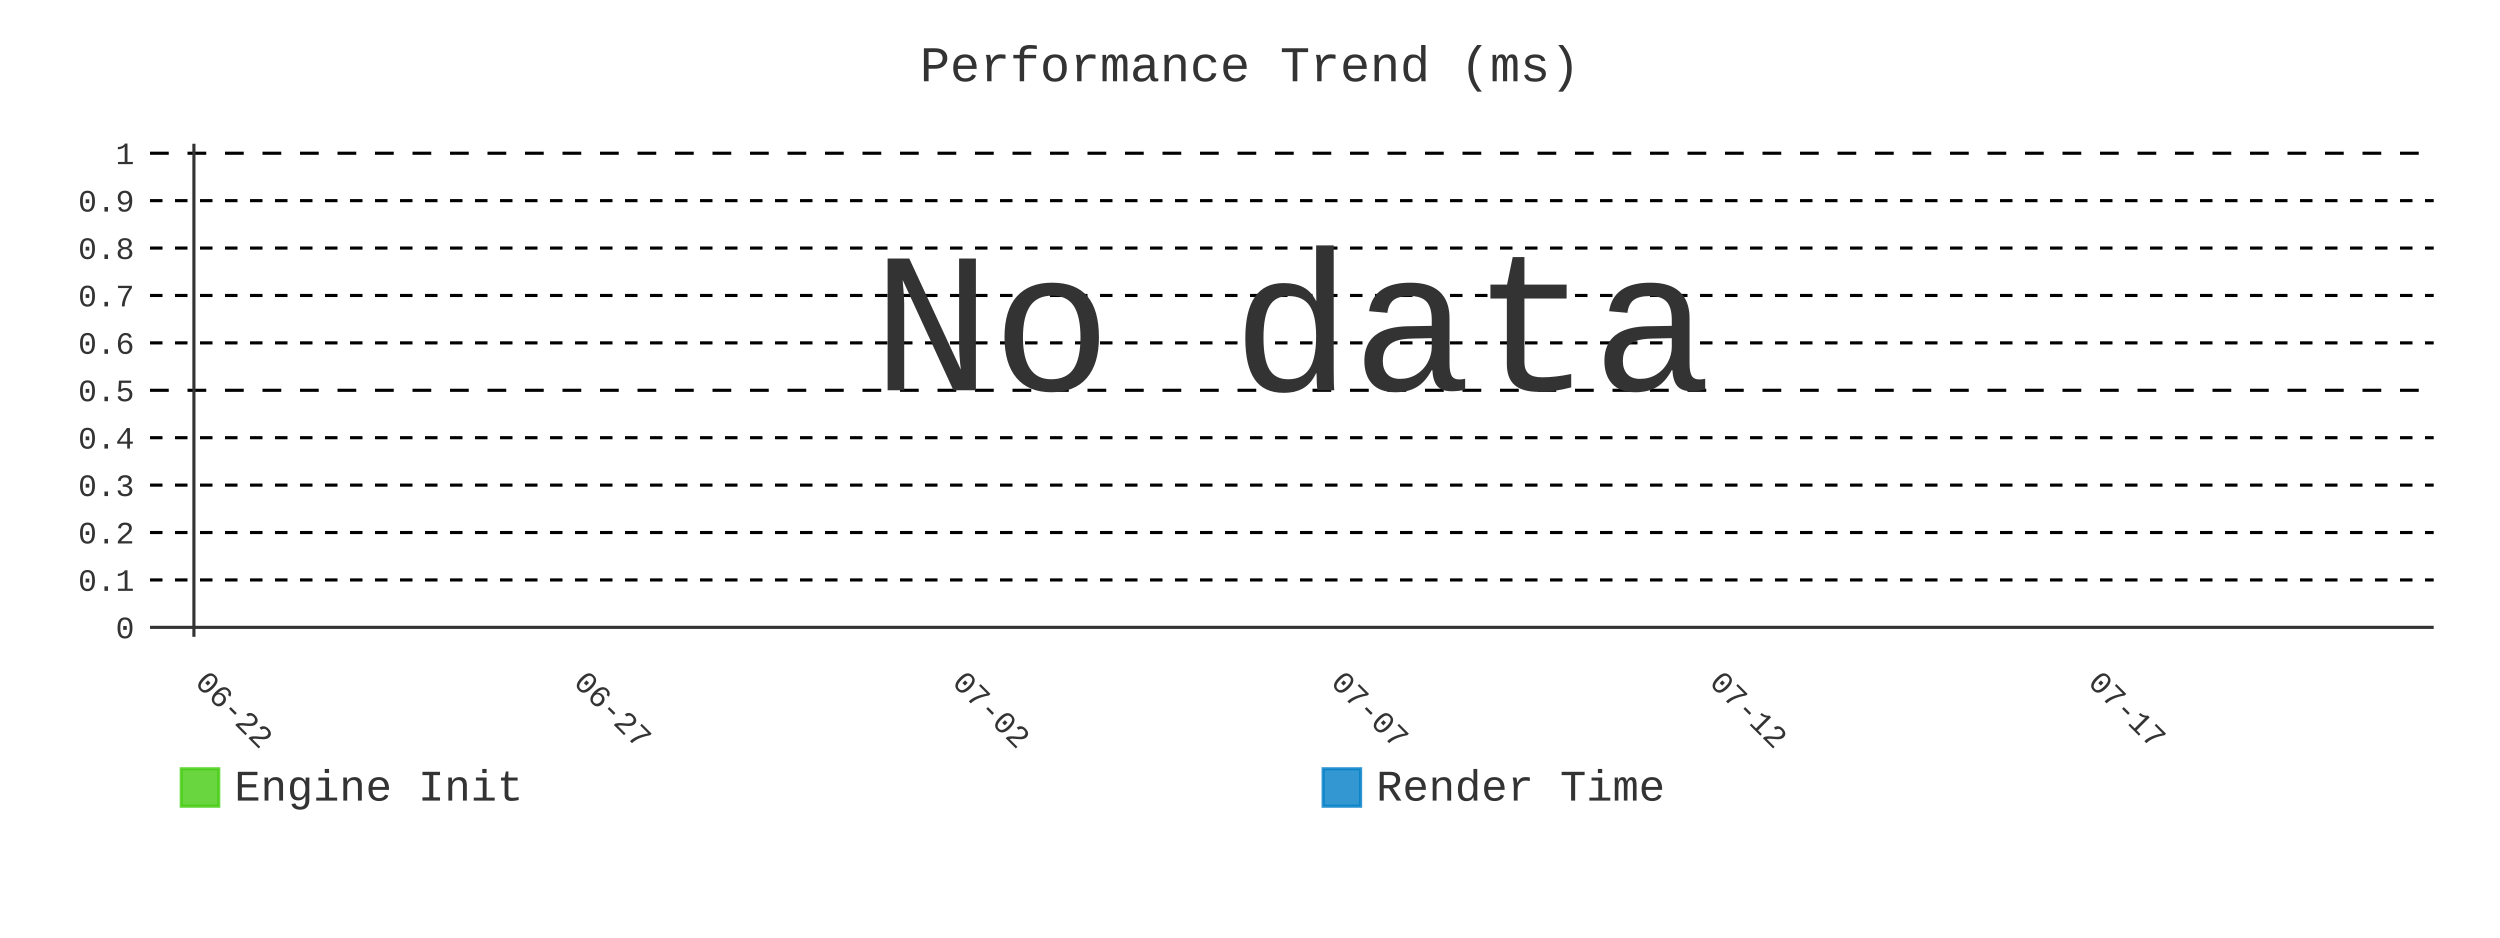
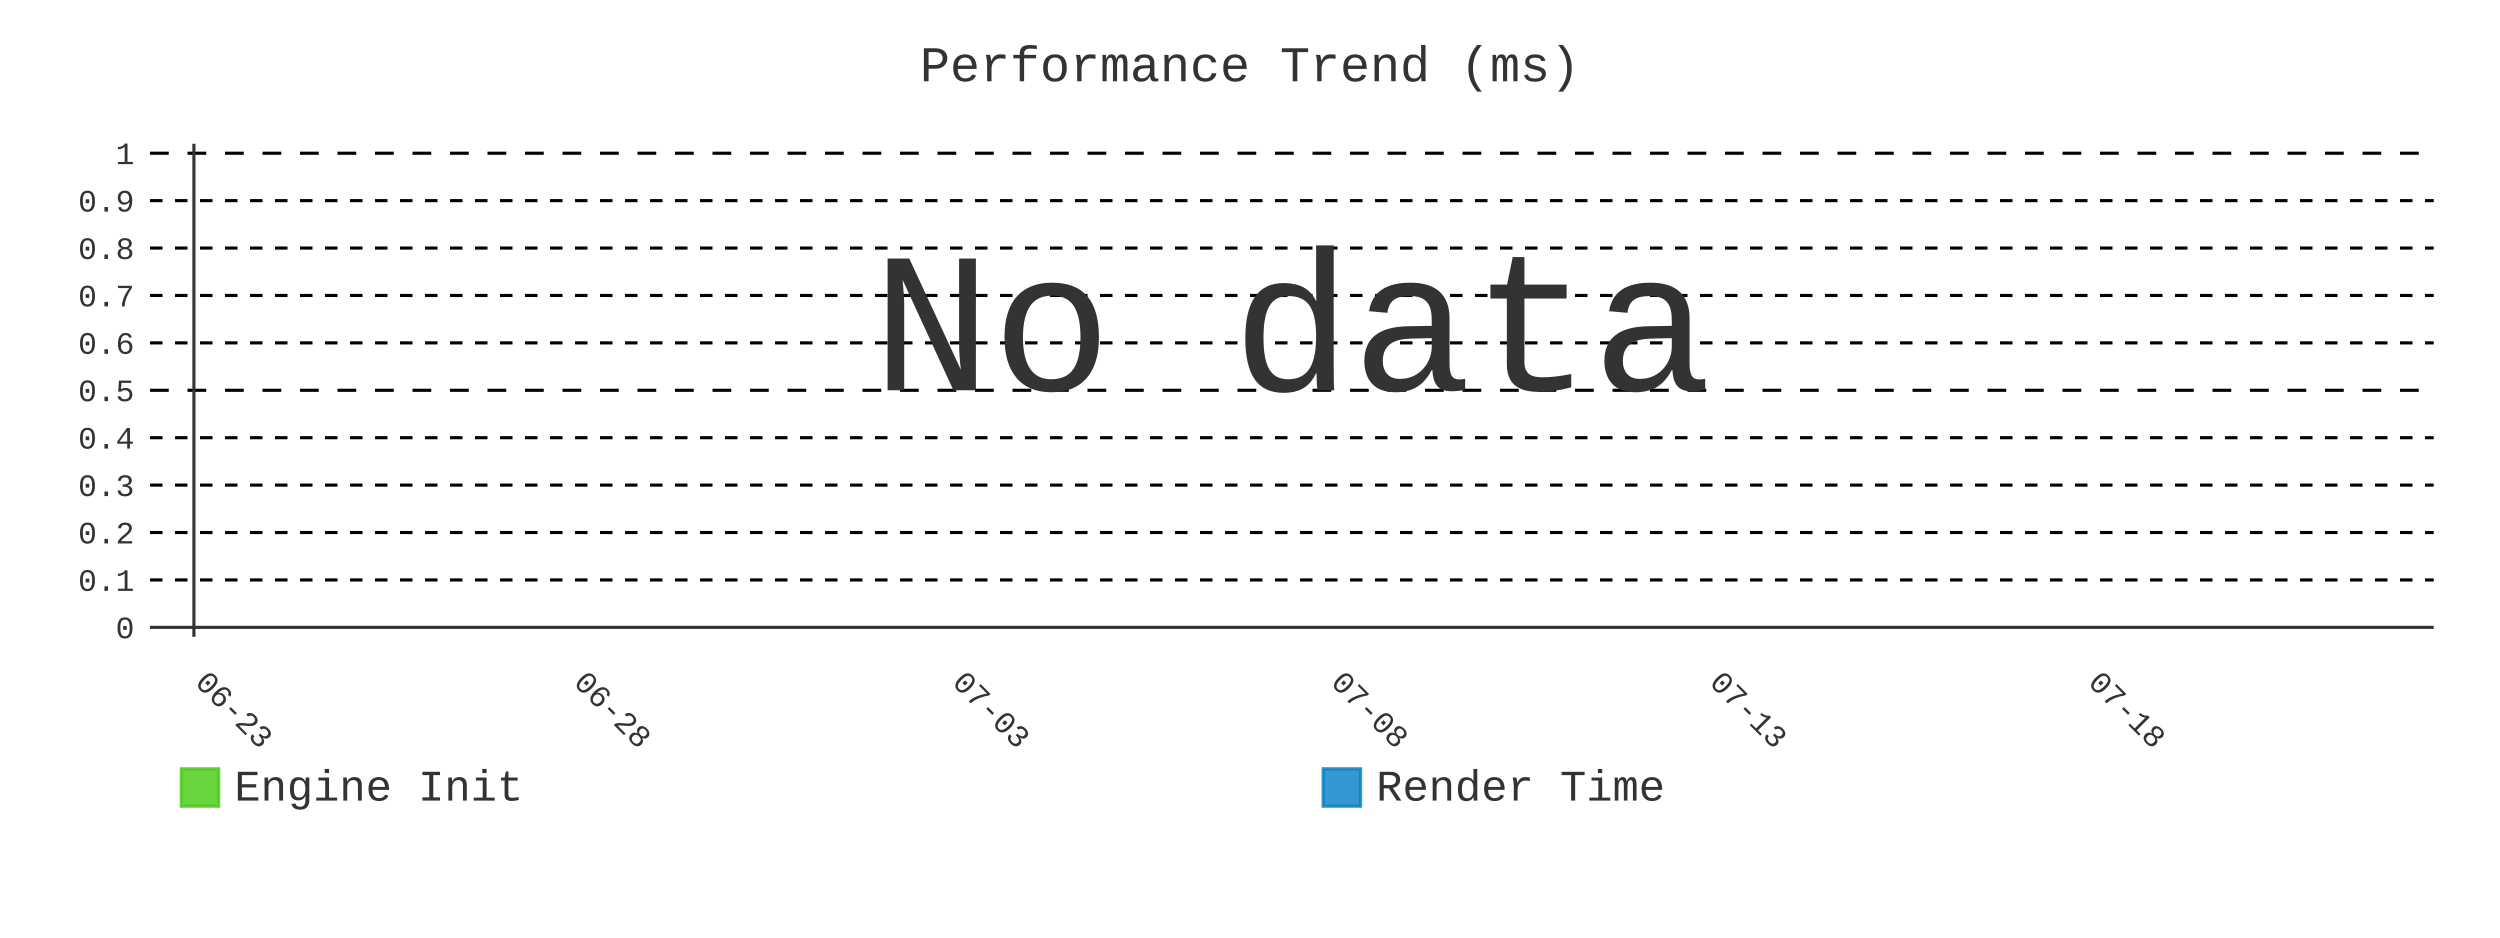
- <svg xmlns="http://www.w3.org/2000/svg" id="chart-e29d556d-cfa3-420c-bc17-a9293ae4d953" class="pygal-chart" viewBox="0 0 800 300">
+ <svg xmlns="http://www.w3.org/2000/svg" id="chart-ccaa6958-c70e-4c1b-bcf3-38bc4f436235" class="pygal-chart" viewBox="0 0 800 300">
  <defs>
-     <style type="text/css">#chart-e29d556d-cfa3-420c-bc17-a9293ae4d953{-webkit-user-select:none;-webkit-font-smoothing:antialiased;font-family:Consolas,"Liberation Mono",Menlo,Courier,monospace}#chart-e29d556d-cfa3-420c-bc17-a9293ae4d953 .title{font-family:Consolas,"Liberation Mono",Menlo,Courier,monospace;font-size:16px}#chart-e29d556d-cfa3-420c-bc17-a9293ae4d953 .legends .legend text{font-family:Consolas,"Liberation Mono",Menlo,Courier,monospace;font-size:14px}#chart-e29d556d-cfa3-420c-bc17-a9293ae4d953 .axis text{font-family:Consolas,"Liberation Mono",Menlo,Courier,monospace;font-size:10px}#chart-e29d556d-cfa3-420c-bc17-a9293ae4d953 .axis text.major{font-family:Consolas,"Liberation Mono",Menlo,Courier,monospace;font-size:10px}#chart-e29d556d-cfa3-420c-bc17-a9293ae4d953 .text-overlay text.value{font-family:Consolas,"Liberation Mono",Menlo,Courier,monospace;font-size:16px}#chart-e29d556d-cfa3-420c-bc17-a9293ae4d953 .text-overlay text.label{font-family:Consolas,"Liberation Mono",Menlo,Courier,monospace;font-size:10px}#chart-e29d556d-cfa3-420c-bc17-a9293ae4d953 .tooltip{font-family:Consolas,"Liberation Mono",Menlo,Courier,monospace;font-size:14px}#chart-e29d556d-cfa3-420c-bc17-a9293ae4d953 text.no_data{font-family:Consolas,"Liberation Mono",Menlo,Courier,monospace;font-size:64px}
- #chart-e29d556d-cfa3-420c-bc17-a9293ae4d953{background-color:transparent}#chart-e29d556d-cfa3-420c-bc17-a9293ae4d953 path,#chart-e29d556d-cfa3-420c-bc17-a9293ae4d953 line,#chart-e29d556d-cfa3-420c-bc17-a9293ae4d953 rect,#chart-e29d556d-cfa3-420c-bc17-a9293ae4d953 circle{-webkit-transition:400ms;-moz-transition:400ms;transition:400ms}#chart-e29d556d-cfa3-420c-bc17-a9293ae4d953 .graph &gt; .background{fill:transparent}#chart-e29d556d-cfa3-420c-bc17-a9293ae4d953 .plot &gt; .background{fill:transparent}#chart-e29d556d-cfa3-420c-bc17-a9293ae4d953 .graph{fill:#333}#chart-e29d556d-cfa3-420c-bc17-a9293ae4d953 text.no_data{fill:#333}#chart-e29d556d-cfa3-420c-bc17-a9293ae4d953 .title{fill:#333}#chart-e29d556d-cfa3-420c-bc17-a9293ae4d953 .legends .legend text{fill:#333}#chart-e29d556d-cfa3-420c-bc17-a9293ae4d953 .legends .legend:hover text{fill:#333}#chart-e29d556d-cfa3-420c-bc17-a9293ae4d953 .axis .line{stroke:#333}#chart-e29d556d-cfa3-420c-bc17-a9293ae4d953 .axis .guide.line{stroke:#666}#chart-e29d556d-cfa3-420c-bc17-a9293ae4d953 .axis .major.line{stroke:#333}#chart-e29d556d-cfa3-420c-bc17-a9293ae4d953 .axis text.major{fill:#333}#chart-e29d556d-cfa3-420c-bc17-a9293ae4d953 .axis.y .guides:hover .guide.line,#chart-e29d556d-cfa3-420c-bc17-a9293ae4d953 .line-graph .axis.x .guides:hover .guide.line,#chart-e29d556d-cfa3-420c-bc17-a9293ae4d953 .stackedline-graph .axis.x .guides:hover .guide.line,#chart-e29d556d-cfa3-420c-bc17-a9293ae4d953 .xy-graph .axis.x .guides:hover .guide.line{stroke:#333}#chart-e29d556d-cfa3-420c-bc17-a9293ae4d953 .axis .guides:hover text{fill:#333}#chart-e29d556d-cfa3-420c-bc17-a9293ae4d953 .reactive{fill-opacity:.8;stroke-opacity:.8;stroke-width:1}#chart-e29d556d-cfa3-420c-bc17-a9293ae4d953 .ci{stroke:#333}#chart-e29d556d-cfa3-420c-bc17-a9293ae4d953 .reactive.active,#chart-e29d556d-cfa3-420c-bc17-a9293ae4d953 .active .reactive{fill-opacity:.9;stroke-opacity:.9;stroke-width:4}#chart-e29d556d-cfa3-420c-bc17-a9293ae4d953 .ci .reactive.active{stroke-width:1.5}#chart-e29d556d-cfa3-420c-bc17-a9293ae4d953 .series text{fill:#333}#chart-e29d556d-cfa3-420c-bc17-a9293ae4d953 .tooltip rect{fill:transparent;stroke:#333;-webkit-transition:opacity 400ms;-moz-transition:opacity 400ms;transition:opacity 400ms}#chart-e29d556d-cfa3-420c-bc17-a9293ae4d953 .tooltip .label{fill:#333}#chart-e29d556d-cfa3-420c-bc17-a9293ae4d953 .tooltip .label{fill:#333}#chart-e29d556d-cfa3-420c-bc17-a9293ae4d953 .tooltip .legend{font-size:.8em;fill:#666}#chart-e29d556d-cfa3-420c-bc17-a9293ae4d953 .tooltip .x_label{font-size:.6em;fill:#333}#chart-e29d556d-cfa3-420c-bc17-a9293ae4d953 .tooltip .xlink{font-size:.5em;text-decoration:underline}#chart-e29d556d-cfa3-420c-bc17-a9293ae4d953 .tooltip .value{font-size:1.5em}#chart-e29d556d-cfa3-420c-bc17-a9293ae4d953 .bound{font-size:.5em}#chart-e29d556d-cfa3-420c-bc17-a9293ae4d953 .max-value{font-size:.75em;fill:#666}#chart-e29d556d-cfa3-420c-bc17-a9293ae4d953 .map-element{fill:transparent;stroke:#666 !important}#chart-e29d556d-cfa3-420c-bc17-a9293ae4d953 .map-element .reactive{fill-opacity:inherit;stroke-opacity:inherit}#chart-e29d556d-cfa3-420c-bc17-a9293ae4d953 .color-0,#chart-e29d556d-cfa3-420c-bc17-a9293ae4d953 .color-0 a:visited{stroke:#4c1;fill:#4c1}#chart-e29d556d-cfa3-420c-bc17-a9293ae4d953 .color-1,#chart-e29d556d-cfa3-420c-bc17-a9293ae4d953 .color-1 a:visited{stroke:#007ec6;fill:#007ec6}#chart-e29d556d-cfa3-420c-bc17-a9293ae4d953 .text-overlay .color-0 text{fill:black}#chart-e29d556d-cfa3-420c-bc17-a9293ae4d953 .text-overlay .color-1 text{fill:black}
- #chart-e29d556d-cfa3-420c-bc17-a9293ae4d953 text.no_data{text-anchor:middle}#chart-e29d556d-cfa3-420c-bc17-a9293ae4d953 .guide.line{fill:none}#chart-e29d556d-cfa3-420c-bc17-a9293ae4d953 .centered{text-anchor:middle}#chart-e29d556d-cfa3-420c-bc17-a9293ae4d953 .title{text-anchor:middle}#chart-e29d556d-cfa3-420c-bc17-a9293ae4d953 .legends .legend text{fill-opacity:1}#chart-e29d556d-cfa3-420c-bc17-a9293ae4d953 .axis.x text{text-anchor:middle}#chart-e29d556d-cfa3-420c-bc17-a9293ae4d953 .axis.x:not(.web) text[transform]{text-anchor:start}#chart-e29d556d-cfa3-420c-bc17-a9293ae4d953 .axis.x:not(.web) text[transform].backwards{text-anchor:end}#chart-e29d556d-cfa3-420c-bc17-a9293ae4d953 .axis.y text{text-anchor:end}#chart-e29d556d-cfa3-420c-bc17-a9293ae4d953 .axis.y text[transform].backwards{text-anchor:start}#chart-e29d556d-cfa3-420c-bc17-a9293ae4d953 .axis.y2 text{text-anchor:start}#chart-e29d556d-cfa3-420c-bc17-a9293ae4d953 .axis.y2 text[transform].backwards{text-anchor:end}#chart-e29d556d-cfa3-420c-bc17-a9293ae4d953 .axis .guide.line{stroke-dasharray:4,4;stroke:black}#chart-e29d556d-cfa3-420c-bc17-a9293ae4d953 .axis .major.guide.line{stroke-dasharray:6,6;stroke:black}#chart-e29d556d-cfa3-420c-bc17-a9293ae4d953 .horizontal .axis.y .guide.line,#chart-e29d556d-cfa3-420c-bc17-a9293ae4d953 .horizontal .axis.y2 .guide.line,#chart-e29d556d-cfa3-420c-bc17-a9293ae4d953 .vertical .axis.x .guide.line{opacity:0}#chart-e29d556d-cfa3-420c-bc17-a9293ae4d953 .horizontal .axis.always_show .guide.line,#chart-e29d556d-cfa3-420c-bc17-a9293ae4d953 .vertical .axis.always_show .guide.line{opacity:1 !important}#chart-e29d556d-cfa3-420c-bc17-a9293ae4d953 .axis.y .guides:hover .guide.line,#chart-e29d556d-cfa3-420c-bc17-a9293ae4d953 .axis.y2 .guides:hover .guide.line,#chart-e29d556d-cfa3-420c-bc17-a9293ae4d953 .axis.x .guides:hover .guide.line{opacity:1}#chart-e29d556d-cfa3-420c-bc17-a9293ae4d953 .axis .guides:hover text{opacity:1}#chart-e29d556d-cfa3-420c-bc17-a9293ae4d953 .nofill{fill:none}#chart-e29d556d-cfa3-420c-bc17-a9293ae4d953 .subtle-fill{fill-opacity:.2}#chart-e29d556d-cfa3-420c-bc17-a9293ae4d953 .dot{stroke-width:1px;fill-opacity:1;stroke-opacity:1}#chart-e29d556d-cfa3-420c-bc17-a9293ae4d953 .dot.active{stroke-width:5px}#chart-e29d556d-cfa3-420c-bc17-a9293ae4d953 .dot.negative{fill:transparent}#chart-e29d556d-cfa3-420c-bc17-a9293ae4d953 text,#chart-e29d556d-cfa3-420c-bc17-a9293ae4d953 tspan{stroke:none !important}#chart-e29d556d-cfa3-420c-bc17-a9293ae4d953 .series text.active{opacity:1}#chart-e29d556d-cfa3-420c-bc17-a9293ae4d953 .tooltip rect{fill-opacity:.95;stroke-width:.5}#chart-e29d556d-cfa3-420c-bc17-a9293ae4d953 .tooltip text{fill-opacity:1}#chart-e29d556d-cfa3-420c-bc17-a9293ae4d953 .showable{visibility:hidden}#chart-e29d556d-cfa3-420c-bc17-a9293ae4d953 .showable.shown{visibility:visible}#chart-e29d556d-cfa3-420c-bc17-a9293ae4d953 .gauge-background{fill:rgba(229,229,229,1);stroke:none}#chart-e29d556d-cfa3-420c-bc17-a9293ae4d953 .bg-lines{stroke:transparent;stroke-width:2px}</style>
+     <style type="text/css">#chart-ccaa6958-c70e-4c1b-bcf3-38bc4f436235{-webkit-user-select:none;-webkit-font-smoothing:antialiased;font-family:Consolas,"Liberation Mono",Menlo,Courier,monospace}#chart-ccaa6958-c70e-4c1b-bcf3-38bc4f436235 .title{font-family:Consolas,"Liberation Mono",Menlo,Courier,monospace;font-size:16px}#chart-ccaa6958-c70e-4c1b-bcf3-38bc4f436235 .legends .legend text{font-family:Consolas,"Liberation Mono",Menlo,Courier,monospace;font-size:14px}#chart-ccaa6958-c70e-4c1b-bcf3-38bc4f436235 .axis text{font-family:Consolas,"Liberation Mono",Menlo,Courier,monospace;font-size:10px}#chart-ccaa6958-c70e-4c1b-bcf3-38bc4f436235 .axis text.major{font-family:Consolas,"Liberation Mono",Menlo,Courier,monospace;font-size:10px}#chart-ccaa6958-c70e-4c1b-bcf3-38bc4f436235 .text-overlay text.value{font-family:Consolas,"Liberation Mono",Menlo,Courier,monospace;font-size:16px}#chart-ccaa6958-c70e-4c1b-bcf3-38bc4f436235 .text-overlay text.label{font-family:Consolas,"Liberation Mono",Menlo,Courier,monospace;font-size:10px}#chart-ccaa6958-c70e-4c1b-bcf3-38bc4f436235 .tooltip{font-family:Consolas,"Liberation Mono",Menlo,Courier,monospace;font-size:14px}#chart-ccaa6958-c70e-4c1b-bcf3-38bc4f436235 text.no_data{font-family:Consolas,"Liberation Mono",Menlo,Courier,monospace;font-size:64px}
+ #chart-ccaa6958-c70e-4c1b-bcf3-38bc4f436235{background-color:transparent}#chart-ccaa6958-c70e-4c1b-bcf3-38bc4f436235 path,#chart-ccaa6958-c70e-4c1b-bcf3-38bc4f436235 line,#chart-ccaa6958-c70e-4c1b-bcf3-38bc4f436235 rect,#chart-ccaa6958-c70e-4c1b-bcf3-38bc4f436235 circle{-webkit-transition:400ms;-moz-transition:400ms;transition:400ms}#chart-ccaa6958-c70e-4c1b-bcf3-38bc4f436235 .graph &gt; .background{fill:transparent}#chart-ccaa6958-c70e-4c1b-bcf3-38bc4f436235 .plot &gt; .background{fill:transparent}#chart-ccaa6958-c70e-4c1b-bcf3-38bc4f436235 .graph{fill:#333}#chart-ccaa6958-c70e-4c1b-bcf3-38bc4f436235 text.no_data{fill:#333}#chart-ccaa6958-c70e-4c1b-bcf3-38bc4f436235 .title{fill:#333}#chart-ccaa6958-c70e-4c1b-bcf3-38bc4f436235 .legends .legend text{fill:#333}#chart-ccaa6958-c70e-4c1b-bcf3-38bc4f436235 .legends .legend:hover text{fill:#333}#chart-ccaa6958-c70e-4c1b-bcf3-38bc4f436235 .axis .line{stroke:#333}#chart-ccaa6958-c70e-4c1b-bcf3-38bc4f436235 .axis .guide.line{stroke:#666}#chart-ccaa6958-c70e-4c1b-bcf3-38bc4f436235 .axis .major.line{stroke:#333}#chart-ccaa6958-c70e-4c1b-bcf3-38bc4f436235 .axis text.major{fill:#333}#chart-ccaa6958-c70e-4c1b-bcf3-38bc4f436235 .axis.y .guides:hover .guide.line,#chart-ccaa6958-c70e-4c1b-bcf3-38bc4f436235 .line-graph .axis.x .guides:hover .guide.line,#chart-ccaa6958-c70e-4c1b-bcf3-38bc4f436235 .stackedline-graph .axis.x .guides:hover .guide.line,#chart-ccaa6958-c70e-4c1b-bcf3-38bc4f436235 .xy-graph .axis.x .guides:hover .guide.line{stroke:#333}#chart-ccaa6958-c70e-4c1b-bcf3-38bc4f436235 .axis .guides:hover text{fill:#333}#chart-ccaa6958-c70e-4c1b-bcf3-38bc4f436235 .reactive{fill-opacity:.8;stroke-opacity:.8;stroke-width:1}#chart-ccaa6958-c70e-4c1b-bcf3-38bc4f436235 .ci{stroke:#333}#chart-ccaa6958-c70e-4c1b-bcf3-38bc4f436235 .reactive.active,#chart-ccaa6958-c70e-4c1b-bcf3-38bc4f436235 .active .reactive{fill-opacity:.9;stroke-opacity:.9;stroke-width:4}#chart-ccaa6958-c70e-4c1b-bcf3-38bc4f436235 .ci .reactive.active{stroke-width:1.5}#chart-ccaa6958-c70e-4c1b-bcf3-38bc4f436235 .series text{fill:#333}#chart-ccaa6958-c70e-4c1b-bcf3-38bc4f436235 .tooltip rect{fill:transparent;stroke:#333;-webkit-transition:opacity 400ms;-moz-transition:opacity 400ms;transition:opacity 400ms}#chart-ccaa6958-c70e-4c1b-bcf3-38bc4f436235 .tooltip .label{fill:#333}#chart-ccaa6958-c70e-4c1b-bcf3-38bc4f436235 .tooltip .label{fill:#333}#chart-ccaa6958-c70e-4c1b-bcf3-38bc4f436235 .tooltip .legend{font-size:.8em;fill:#666}#chart-ccaa6958-c70e-4c1b-bcf3-38bc4f436235 .tooltip .x_label{font-size:.6em;fill:#333}#chart-ccaa6958-c70e-4c1b-bcf3-38bc4f436235 .tooltip .xlink{font-size:.5em;text-decoration:underline}#chart-ccaa6958-c70e-4c1b-bcf3-38bc4f436235 .tooltip .value{font-size:1.5em}#chart-ccaa6958-c70e-4c1b-bcf3-38bc4f436235 .bound{font-size:.5em}#chart-ccaa6958-c70e-4c1b-bcf3-38bc4f436235 .max-value{font-size:.75em;fill:#666}#chart-ccaa6958-c70e-4c1b-bcf3-38bc4f436235 .map-element{fill:transparent;stroke:#666 !important}#chart-ccaa6958-c70e-4c1b-bcf3-38bc4f436235 .map-element .reactive{fill-opacity:inherit;stroke-opacity:inherit}#chart-ccaa6958-c70e-4c1b-bcf3-38bc4f436235 .color-0,#chart-ccaa6958-c70e-4c1b-bcf3-38bc4f436235 .color-0 a:visited{stroke:#4c1;fill:#4c1}#chart-ccaa6958-c70e-4c1b-bcf3-38bc4f436235 .color-1,#chart-ccaa6958-c70e-4c1b-bcf3-38bc4f436235 .color-1 a:visited{stroke:#007ec6;fill:#007ec6}#chart-ccaa6958-c70e-4c1b-bcf3-38bc4f436235 .text-overlay .color-0 text{fill:black}#chart-ccaa6958-c70e-4c1b-bcf3-38bc4f436235 .text-overlay .color-1 text{fill:black}
+ #chart-ccaa6958-c70e-4c1b-bcf3-38bc4f436235 text.no_data{text-anchor:middle}#chart-ccaa6958-c70e-4c1b-bcf3-38bc4f436235 .guide.line{fill:none}#chart-ccaa6958-c70e-4c1b-bcf3-38bc4f436235 .centered{text-anchor:middle}#chart-ccaa6958-c70e-4c1b-bcf3-38bc4f436235 .title{text-anchor:middle}#chart-ccaa6958-c70e-4c1b-bcf3-38bc4f436235 .legends .legend text{fill-opacity:1}#chart-ccaa6958-c70e-4c1b-bcf3-38bc4f436235 .axis.x text{text-anchor:middle}#chart-ccaa6958-c70e-4c1b-bcf3-38bc4f436235 .axis.x:not(.web) text[transform]{text-anchor:start}#chart-ccaa6958-c70e-4c1b-bcf3-38bc4f436235 .axis.x:not(.web) text[transform].backwards{text-anchor:end}#chart-ccaa6958-c70e-4c1b-bcf3-38bc4f436235 .axis.y text{text-anchor:end}#chart-ccaa6958-c70e-4c1b-bcf3-38bc4f436235 .axis.y text[transform].backwards{text-anchor:start}#chart-ccaa6958-c70e-4c1b-bcf3-38bc4f436235 .axis.y2 text{text-anchor:start}#chart-ccaa6958-c70e-4c1b-bcf3-38bc4f436235 .axis.y2 text[transform].backwards{text-anchor:end}#chart-ccaa6958-c70e-4c1b-bcf3-38bc4f436235 .axis .guide.line{stroke-dasharray:4,4;stroke:black}#chart-ccaa6958-c70e-4c1b-bcf3-38bc4f436235 .axis .major.guide.line{stroke-dasharray:6,6;stroke:black}#chart-ccaa6958-c70e-4c1b-bcf3-38bc4f436235 .horizontal .axis.y .guide.line,#chart-ccaa6958-c70e-4c1b-bcf3-38bc4f436235 .horizontal .axis.y2 .guide.line,#chart-ccaa6958-c70e-4c1b-bcf3-38bc4f436235 .vertical .axis.x .guide.line{opacity:0}#chart-ccaa6958-c70e-4c1b-bcf3-38bc4f436235 .horizontal .axis.always_show .guide.line,#chart-ccaa6958-c70e-4c1b-bcf3-38bc4f436235 .vertical .axis.always_show .guide.line{opacity:1 !important}#chart-ccaa6958-c70e-4c1b-bcf3-38bc4f436235 .axis.y .guides:hover .guide.line,#chart-ccaa6958-c70e-4c1b-bcf3-38bc4f436235 .axis.y2 .guides:hover .guide.line,#chart-ccaa6958-c70e-4c1b-bcf3-38bc4f436235 .axis.x .guides:hover .guide.line{opacity:1}#chart-ccaa6958-c70e-4c1b-bcf3-38bc4f436235 .axis .guides:hover text{opacity:1}#chart-ccaa6958-c70e-4c1b-bcf3-38bc4f436235 .nofill{fill:none}#chart-ccaa6958-c70e-4c1b-bcf3-38bc4f436235 .subtle-fill{fill-opacity:.2}#chart-ccaa6958-c70e-4c1b-bcf3-38bc4f436235 .dot{stroke-width:1px;fill-opacity:1;stroke-opacity:1}#chart-ccaa6958-c70e-4c1b-bcf3-38bc4f436235 .dot.active{stroke-width:5px}#chart-ccaa6958-c70e-4c1b-bcf3-38bc4f436235 .dot.negative{fill:transparent}#chart-ccaa6958-c70e-4c1b-bcf3-38bc4f436235 text,#chart-ccaa6958-c70e-4c1b-bcf3-38bc4f436235 tspan{stroke:none !important}#chart-ccaa6958-c70e-4c1b-bcf3-38bc4f436235 .series text.active{opacity:1}#chart-ccaa6958-c70e-4c1b-bcf3-38bc4f436235 .tooltip rect{fill-opacity:.95;stroke-width:.5}#chart-ccaa6958-c70e-4c1b-bcf3-38bc4f436235 .tooltip text{fill-opacity:1}#chart-ccaa6958-c70e-4c1b-bcf3-38bc4f436235 .showable{visibility:hidden}#chart-ccaa6958-c70e-4c1b-bcf3-38bc4f436235 .showable.shown{visibility:visible}#chart-ccaa6958-c70e-4c1b-bcf3-38bc4f436235 .gauge-background{fill:rgba(229,229,229,1);stroke:none}#chart-ccaa6958-c70e-4c1b-bcf3-38bc4f436235 .bg-lines{stroke:transparent;stroke-width:2px}</style>
  </defs>
  <g class="graph line-graph vertical">
    <rect x="0" y="0" width="800" height="300" class="background" />
    <g transform="translate(48, 46)" class="plot">
      <rect x="0" y="0" width="730.787" height="157.787" class="background" />
      <g class="axis y always_show">
        <g class="guides">
          <path d="M0 154.752 h730.787" class="axis major line" />
          <text x="-5" y="158.252" class="major">0</text>
        </g>
        <g class="guides">
          <path d="M0 139.581 h730.787" class="guide line" />
          <text x="-5" y="143.081" class="">0.1</text>
        </g>
        <g class="guides">
          <path d="M0 124.409 h730.787" class="guide line" />
          <text x="-5" y="127.909" class="">0.2</text>
        </g>
        <g class="guides">
          <path d="M0 109.237 h730.787" class="guide line" />
          <text x="-5" y="112.737" class="">0.3</text>
        </g>
        <g class="guides">
          <path d="M0 94.065 h730.787" class="guide line" />
          <text x="-5" y="97.565" class="">0.4</text>
        </g>
        <g class="guides">
          <path d="M0 78.893 h730.787" class="major guide line" />
          <text x="-5" y="82.393" class="major">0.5</text>
        </g>
        <g class="guides">
          <path d="M0 63.722 h730.787" class="guide line" />
          <text x="-5" y="67.222" class="">0.6</text>
        </g>
        <g class="guides">
          <path d="M0 48.55 h730.787" class="guide line" />
          <text x="-5" y="52.05" class="">0.7</text>
        </g>
        <g class="guides">
          <path d="M0 33.378 h730.787" class="guide line" />
          <text x="-5" y="36.878" class="">0.8</text>
        </g>
        <g class="guides">
          <path d="M0 18.206 h730.787" class="guide line" />
          <text x="-5" y="21.706" class="">0.9</text>
        </g>
        <g class="guides">
          <path d="M0 3.034 h730.787" class="major guide line" />
          <text x="-5" y="6.534" class="major">1</text>
        </g>
      </g>
      <g class="axis x">
        <g class="guides">
          <path d="M14.054 0 v157.787" class="major line" />
-           <text x="14.054" y="172.787" class="major" transform="rotate(45 14.05359 172.7868)">06-22</text>
+           <text x="14.054" y="172.787" class="major" transform="rotate(45 14.05359 172.7868)">06-23</text>
        </g>
        <g class="guides">
          <path d="M135.205 0 v157.787" class="major guide line" />
-           <text x="135.205" y="172.787" class="major" transform="rotate(45 135.2052 172.7868)">06-27</text>
+           <text x="135.205" y="172.787" class="major" transform="rotate(45 135.2052 172.7868)">06-28</text>
        </g>
        <g class="guides">
          <path d="M256.357 0 v157.787" class="major guide line" />
-           <text x="256.357" y="172.787" class="major" transform="rotate(45 256.3569 172.7868)">07-02</text>
+           <text x="256.357" y="172.787" class="major" transform="rotate(45 256.3569 172.7868)">07-03</text>
        </g>
        <g class="guides">
          <path d="M377.509 0 v157.787" class="major guide line" />
-           <text x="377.509" y="172.787" class="major" transform="rotate(45 377.5086 172.7868)">07-07</text>
+           <text x="377.509" y="172.787" class="major" transform="rotate(45 377.5086 172.7868)">07-08</text>
        </g>
        <g class="guides">
          <path d="M498.66 0 v157.787" class="major guide line" />
-           <text x="498.66" y="172.787" class="major" transform="rotate(45 498.6602 172.7868)">07-12</text>
+           <text x="498.66" y="172.787" class="major" transform="rotate(45 498.6602 172.7868)">07-13</text>
        </g>
        <g class="guides">
          <path d="M619.812 0 v157.787" class="major guide line" />
-           <text x="619.812" y="172.787" class="major" transform="rotate(45 619.8119 172.7868)">07-17</text>
+           <text x="619.812" y="172.787" class="major" transform="rotate(45 619.8119 172.7868)">07-18</text>
        </g>
      </g>
    </g>
    <g class="titles">
      <text x="400.0" y="26" class="title plot_title">Performance Trend (ms)</text>
    </g>
    <g transform="translate(48, 46)" class="plot overlay" />
    <g transform="translate(48, 46)" class="plot text-overlay">
      <text x="365.393" y="78.893" class="no_data">No data</text>
    </g>
    <g transform="translate(48, 46)" class="plot tooltip-overlay">
      <g transform="translate(0 0)" style="opacity: 0" class="tooltip">
        <rect rx="0" ry="0" width="0" height="0" class="tooltip-box" />
        <g class="text" />
      </g>
    </g>
    <g transform="translate(58, 245)" class="legends">
      <g id="activate-serie-0" class="legend reactive activate-serie">
        <rect x="0.0" y="1.0" width="12" height="12" class="color-0 reactive" />
        <text x="17.0" y="11.2">Engine Init</text>
      </g>
      <g id="activate-serie-1" class="legend reactive activate-serie">
        <rect x="365.393" y="1.0" width="12" height="12" class="color-1 reactive" />
        <text x="382.393" y="11.2">Render Time</text>
      </g>
    </g>
  </g>
</svg>
